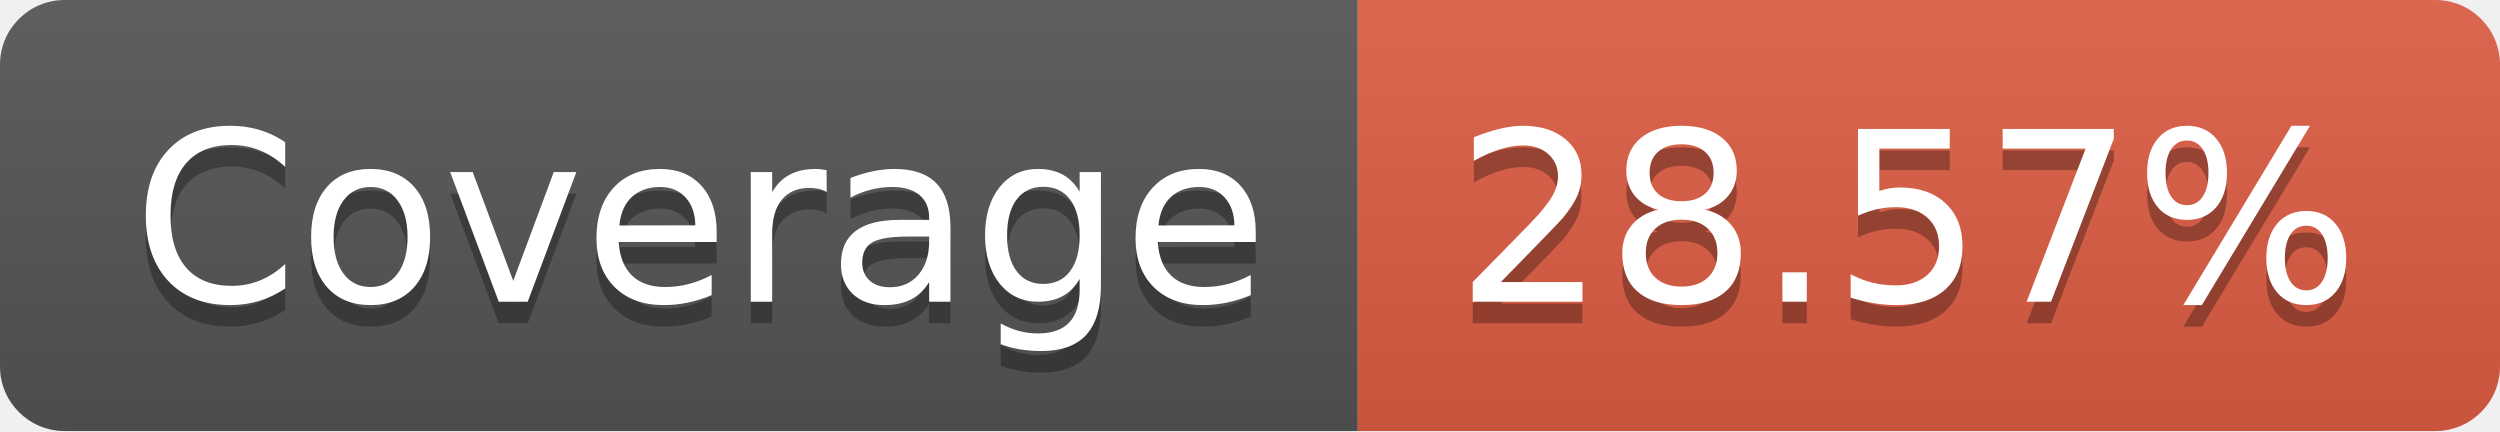
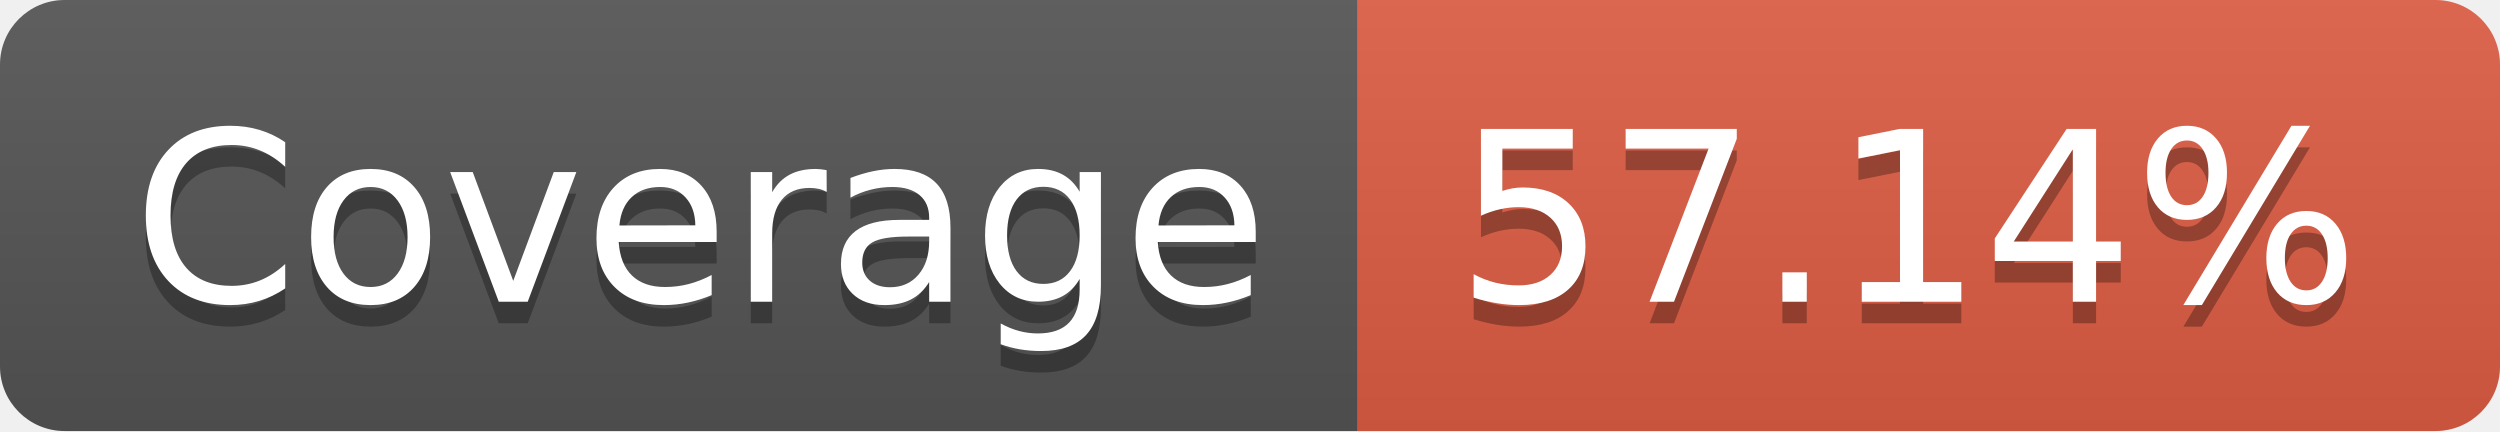
<svg xmlns="http://www.w3.org/2000/svg" width="116" height="20">
  <linearGradient id="b" x2="0" y2="100%">
    <stop offset="0" stop-color="#bbb" stop-opacity=".1" />
    <stop offset="1" stop-opacity=".1" />
  </linearGradient>
  <clipPath id="a">
    <rect width="116" height="20" rx="3" fill="#fff" />
  </clipPath>
  <g clip-path="url(#a)">
    <path fill="#555" d="M0 0h63v20H0z" />
    <path fill="#e05d44" d="M63 0h53v20H63z" />
    <path fill="url(#b)" d="M0 0h116v20H0z" />
  </g>
  <g fill="#fff" text-anchor="middle" font-family="DejaVu Sans,Verdana,Geneva,sans-serif" font-size="110">
    <text x="325" y="150" fill="#010101" fill-opacity=".3" transform="scale(.1)" textLength="530">Coverage</text>
    <text x="325" y="140" transform="scale(.1)" textLength="530">Coverage</text>
-     <text x="885" y="150" fill="#010101" fill-opacity=".3" transform="scale(.1)" textLength="430">28.57%</text>
-     <text x="885" y="140" transform="scale(.1)" textLength="430">28.57%</text>
+     <text x="885" y="150" fill="#010101" fill-opacity=".3" transform="scale(.1)" textLength="430">57.14%</text>
+     <text x="885" y="140" transform="scale(.1)" textLength="430">57.14%</text>
  </g>
</svg>
